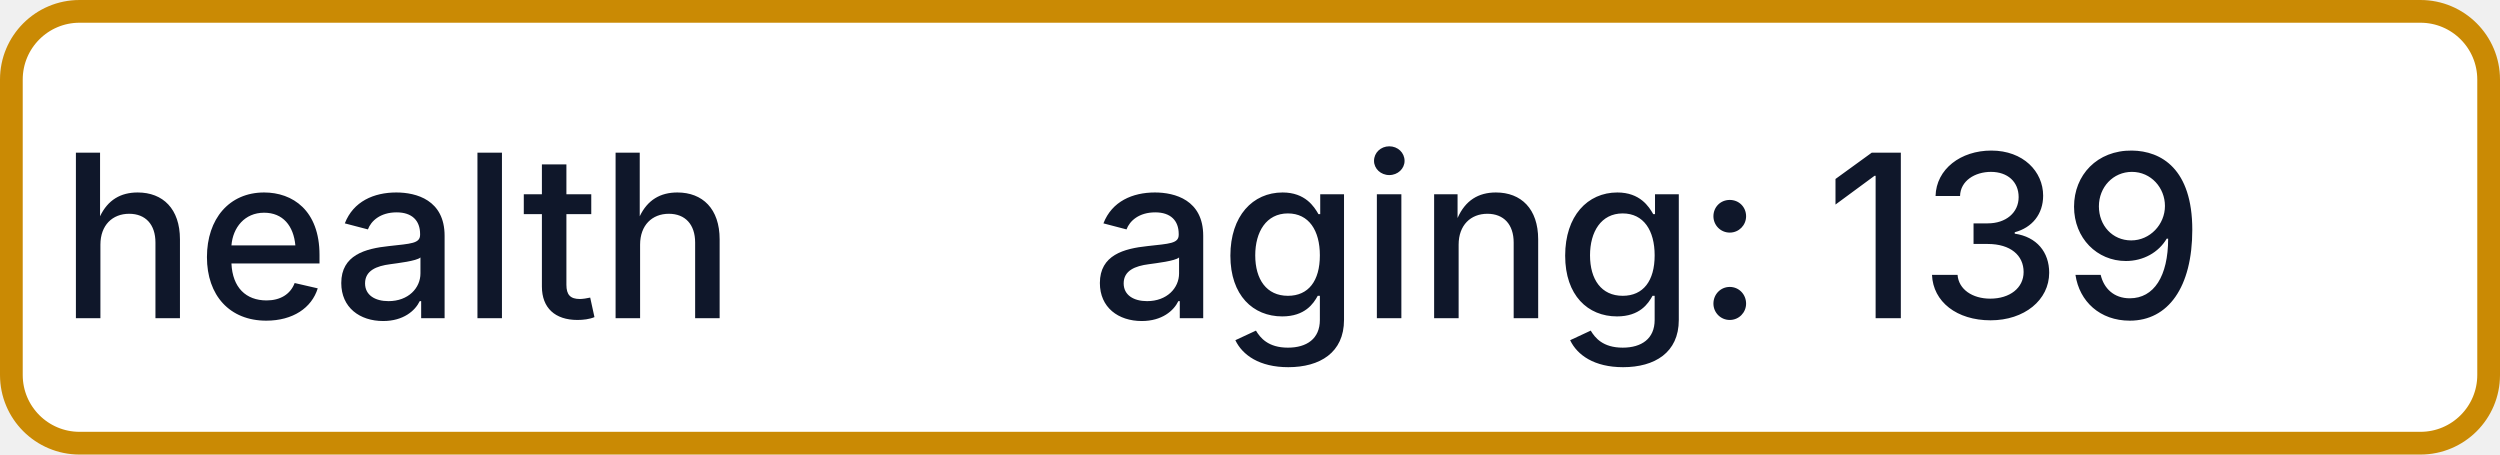
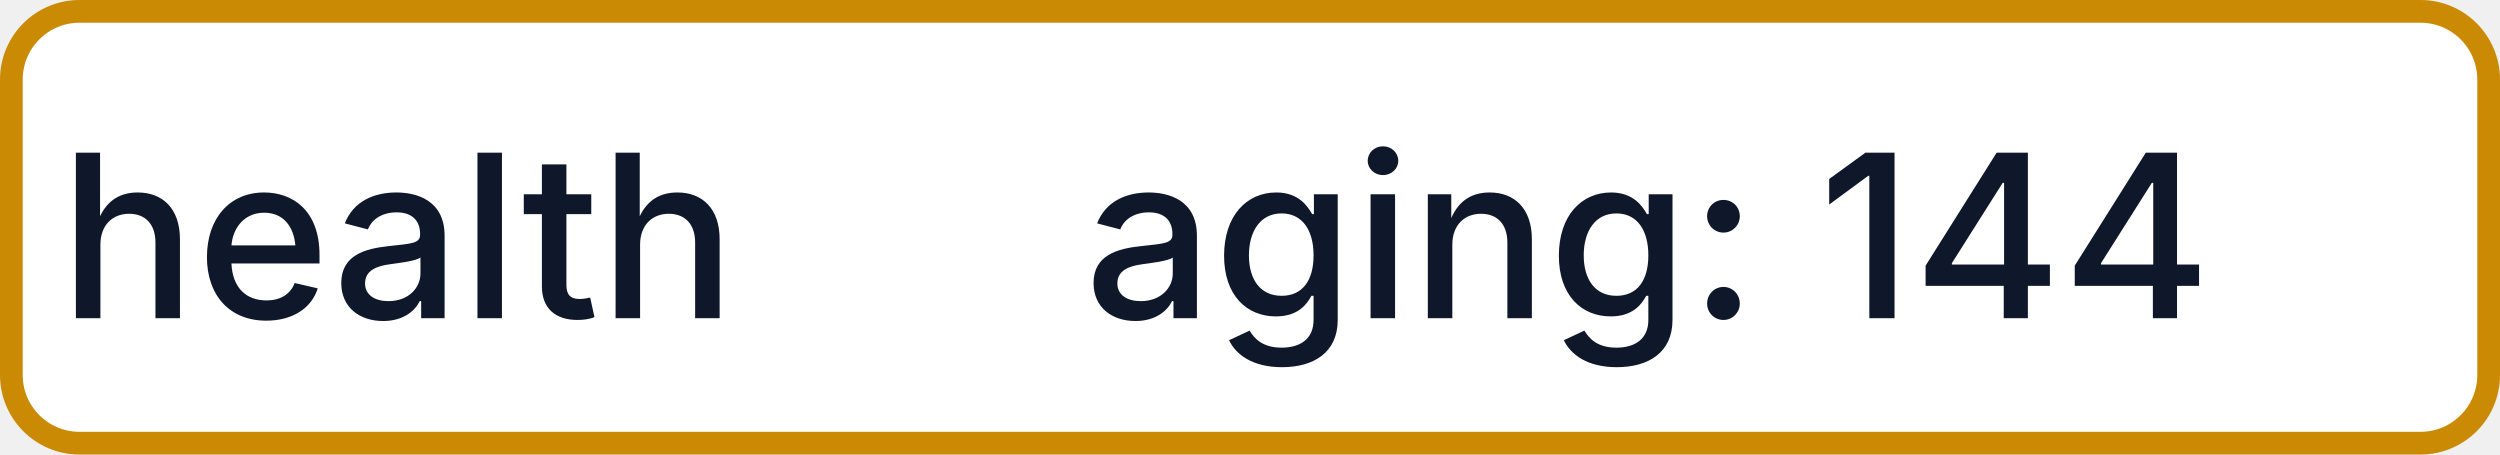
- <svg xmlns="http://www.w3.org/2000/svg" width="110" height="20" role="img" aria-label="health: aging: 139">
+ <svg xmlns="http://www.w3.org/2000/svg" width="110" height="20" role="img" aria-label="health: aging: 144">
  <rect x="0.5" y="0.5" width="109" height="19" rx="3" fill="#FFFFFF" stroke="#CA8A04" stroke-width="1" />
  <g fill="#0F172A" text-anchor="middle" font-family="-apple-system,BlinkMacSystemFont,Segoe UI,sans-serif" font-size="10" font-weight="500">
    <text x="17.5" y="14">health</text>
-     <text x="72.5" y="14" textLength="68" lengthAdjust="spacingAndGlyphs">aging: 139</text>
+     <text x="72.5" y="14" textLength="68" lengthAdjust="spacingAndGlyphs">aging: 144</text>
  </g>
</svg>
